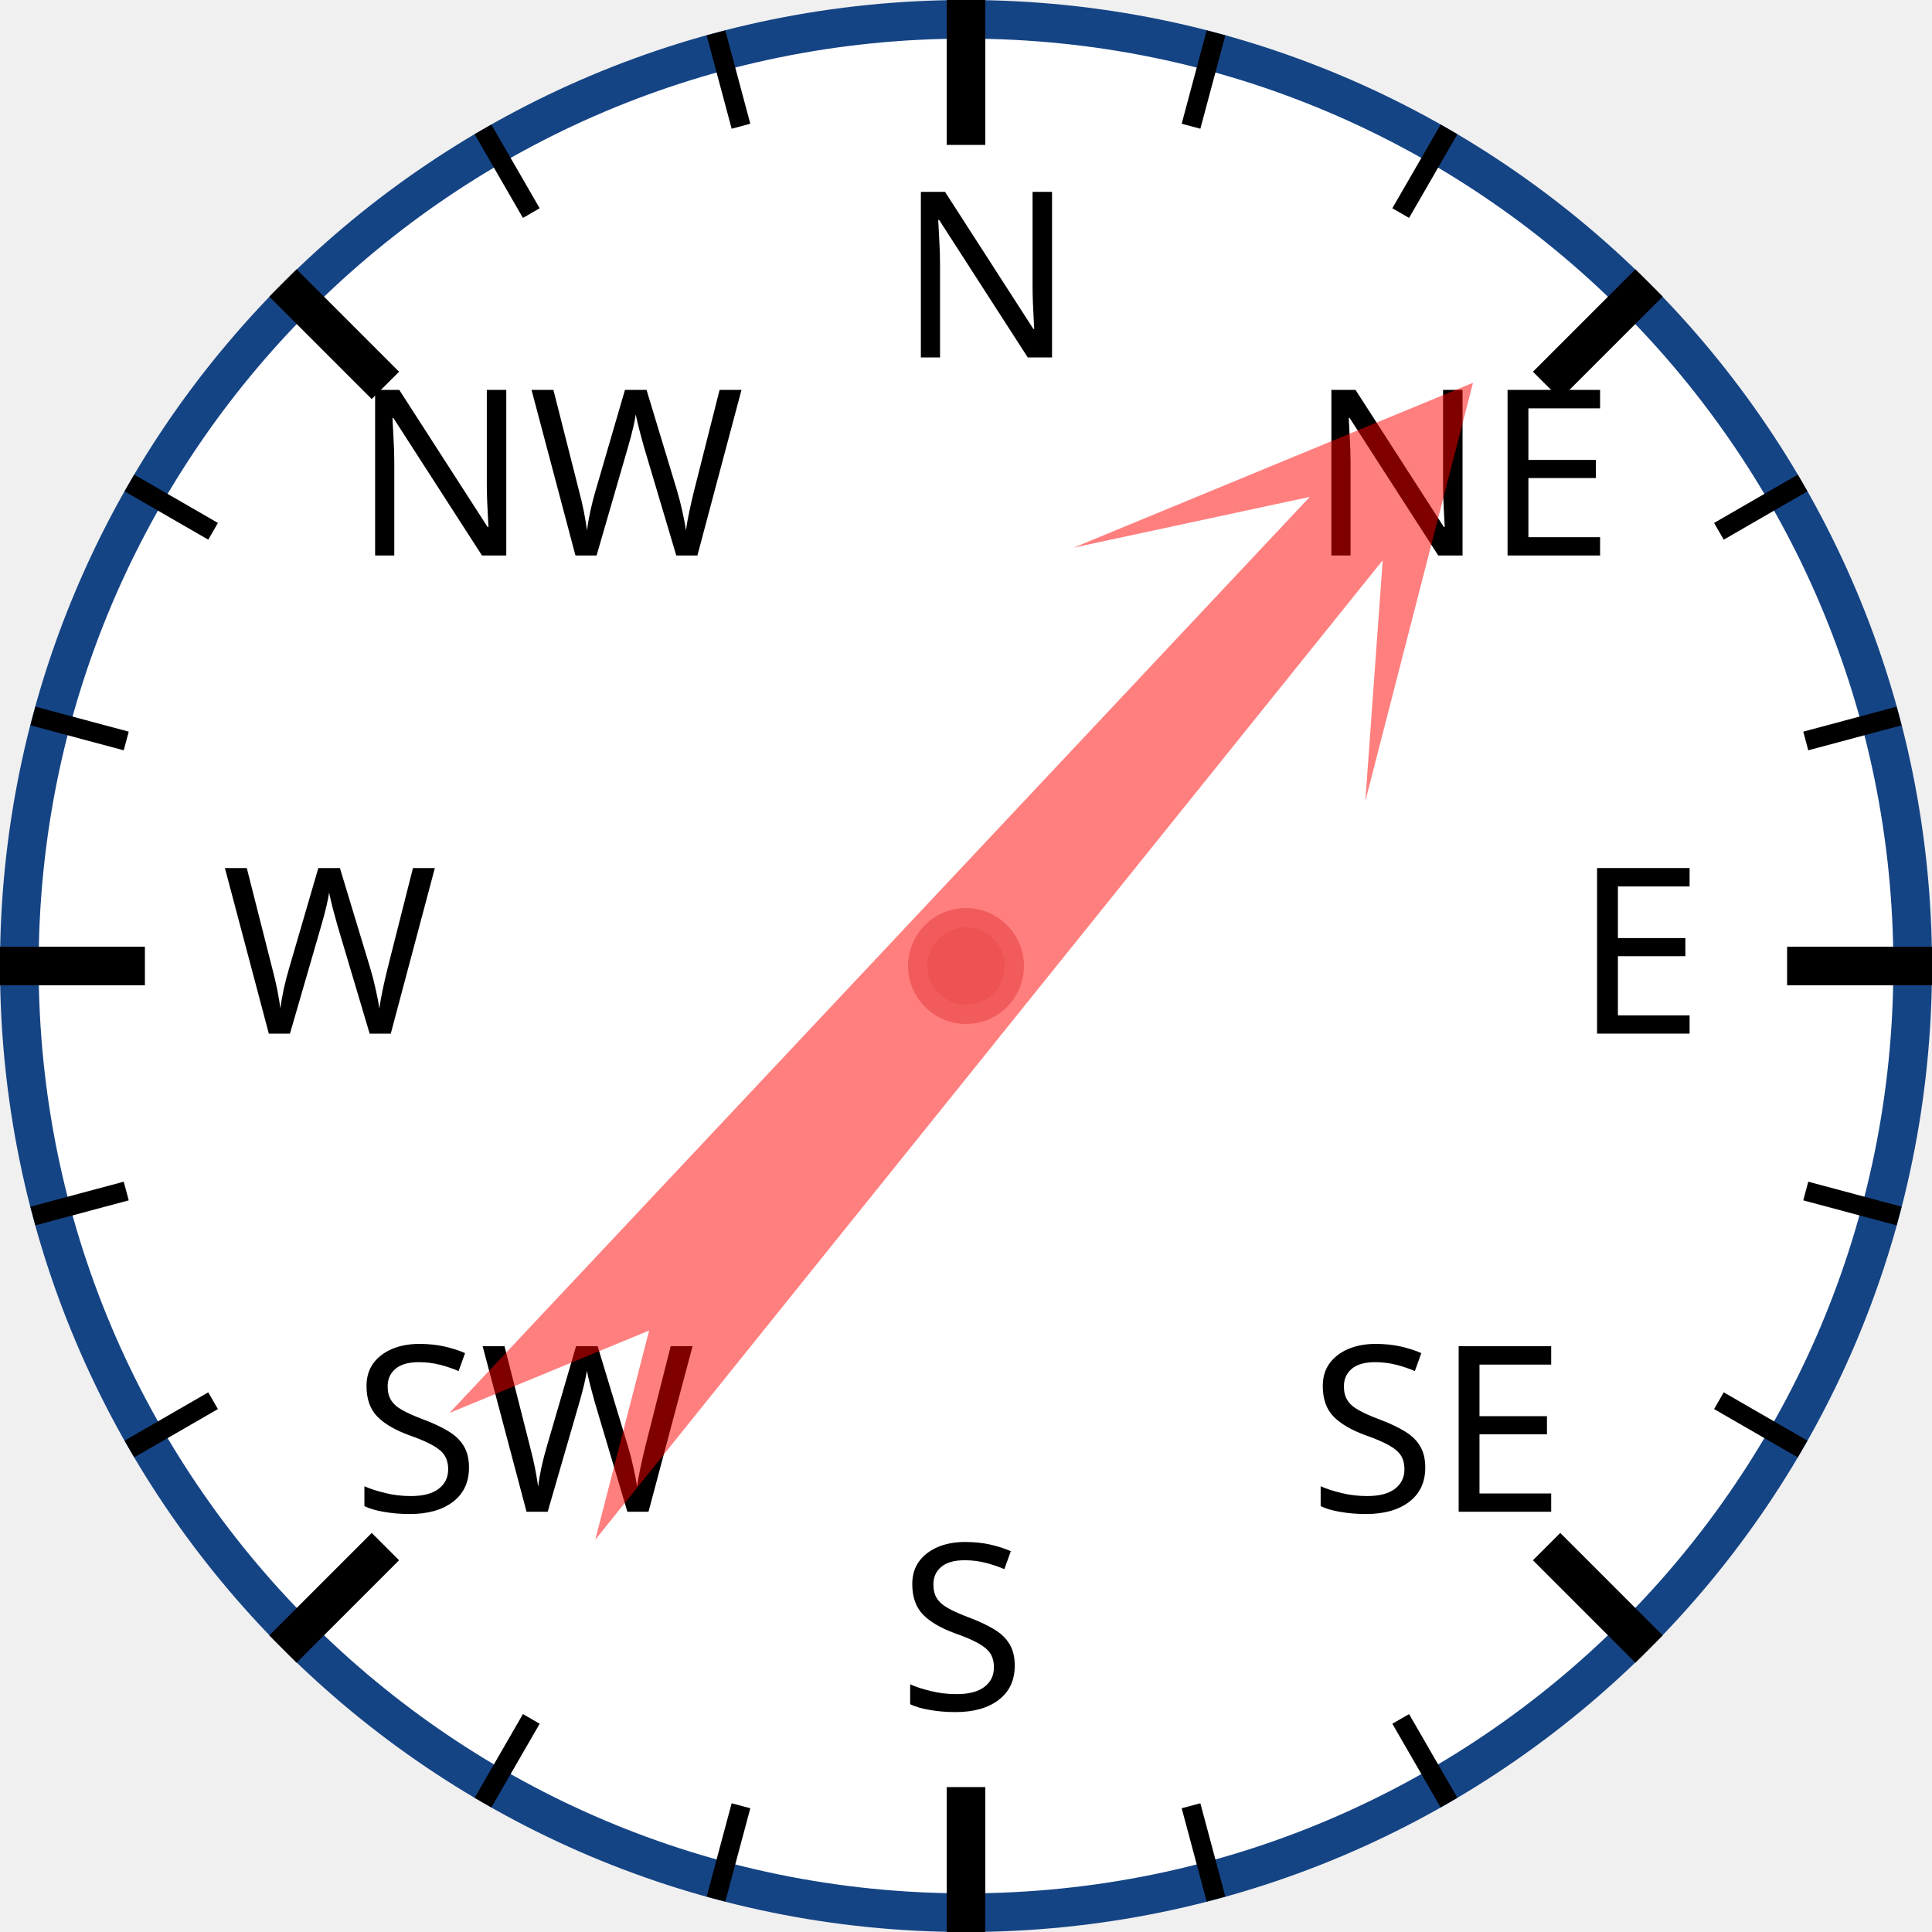
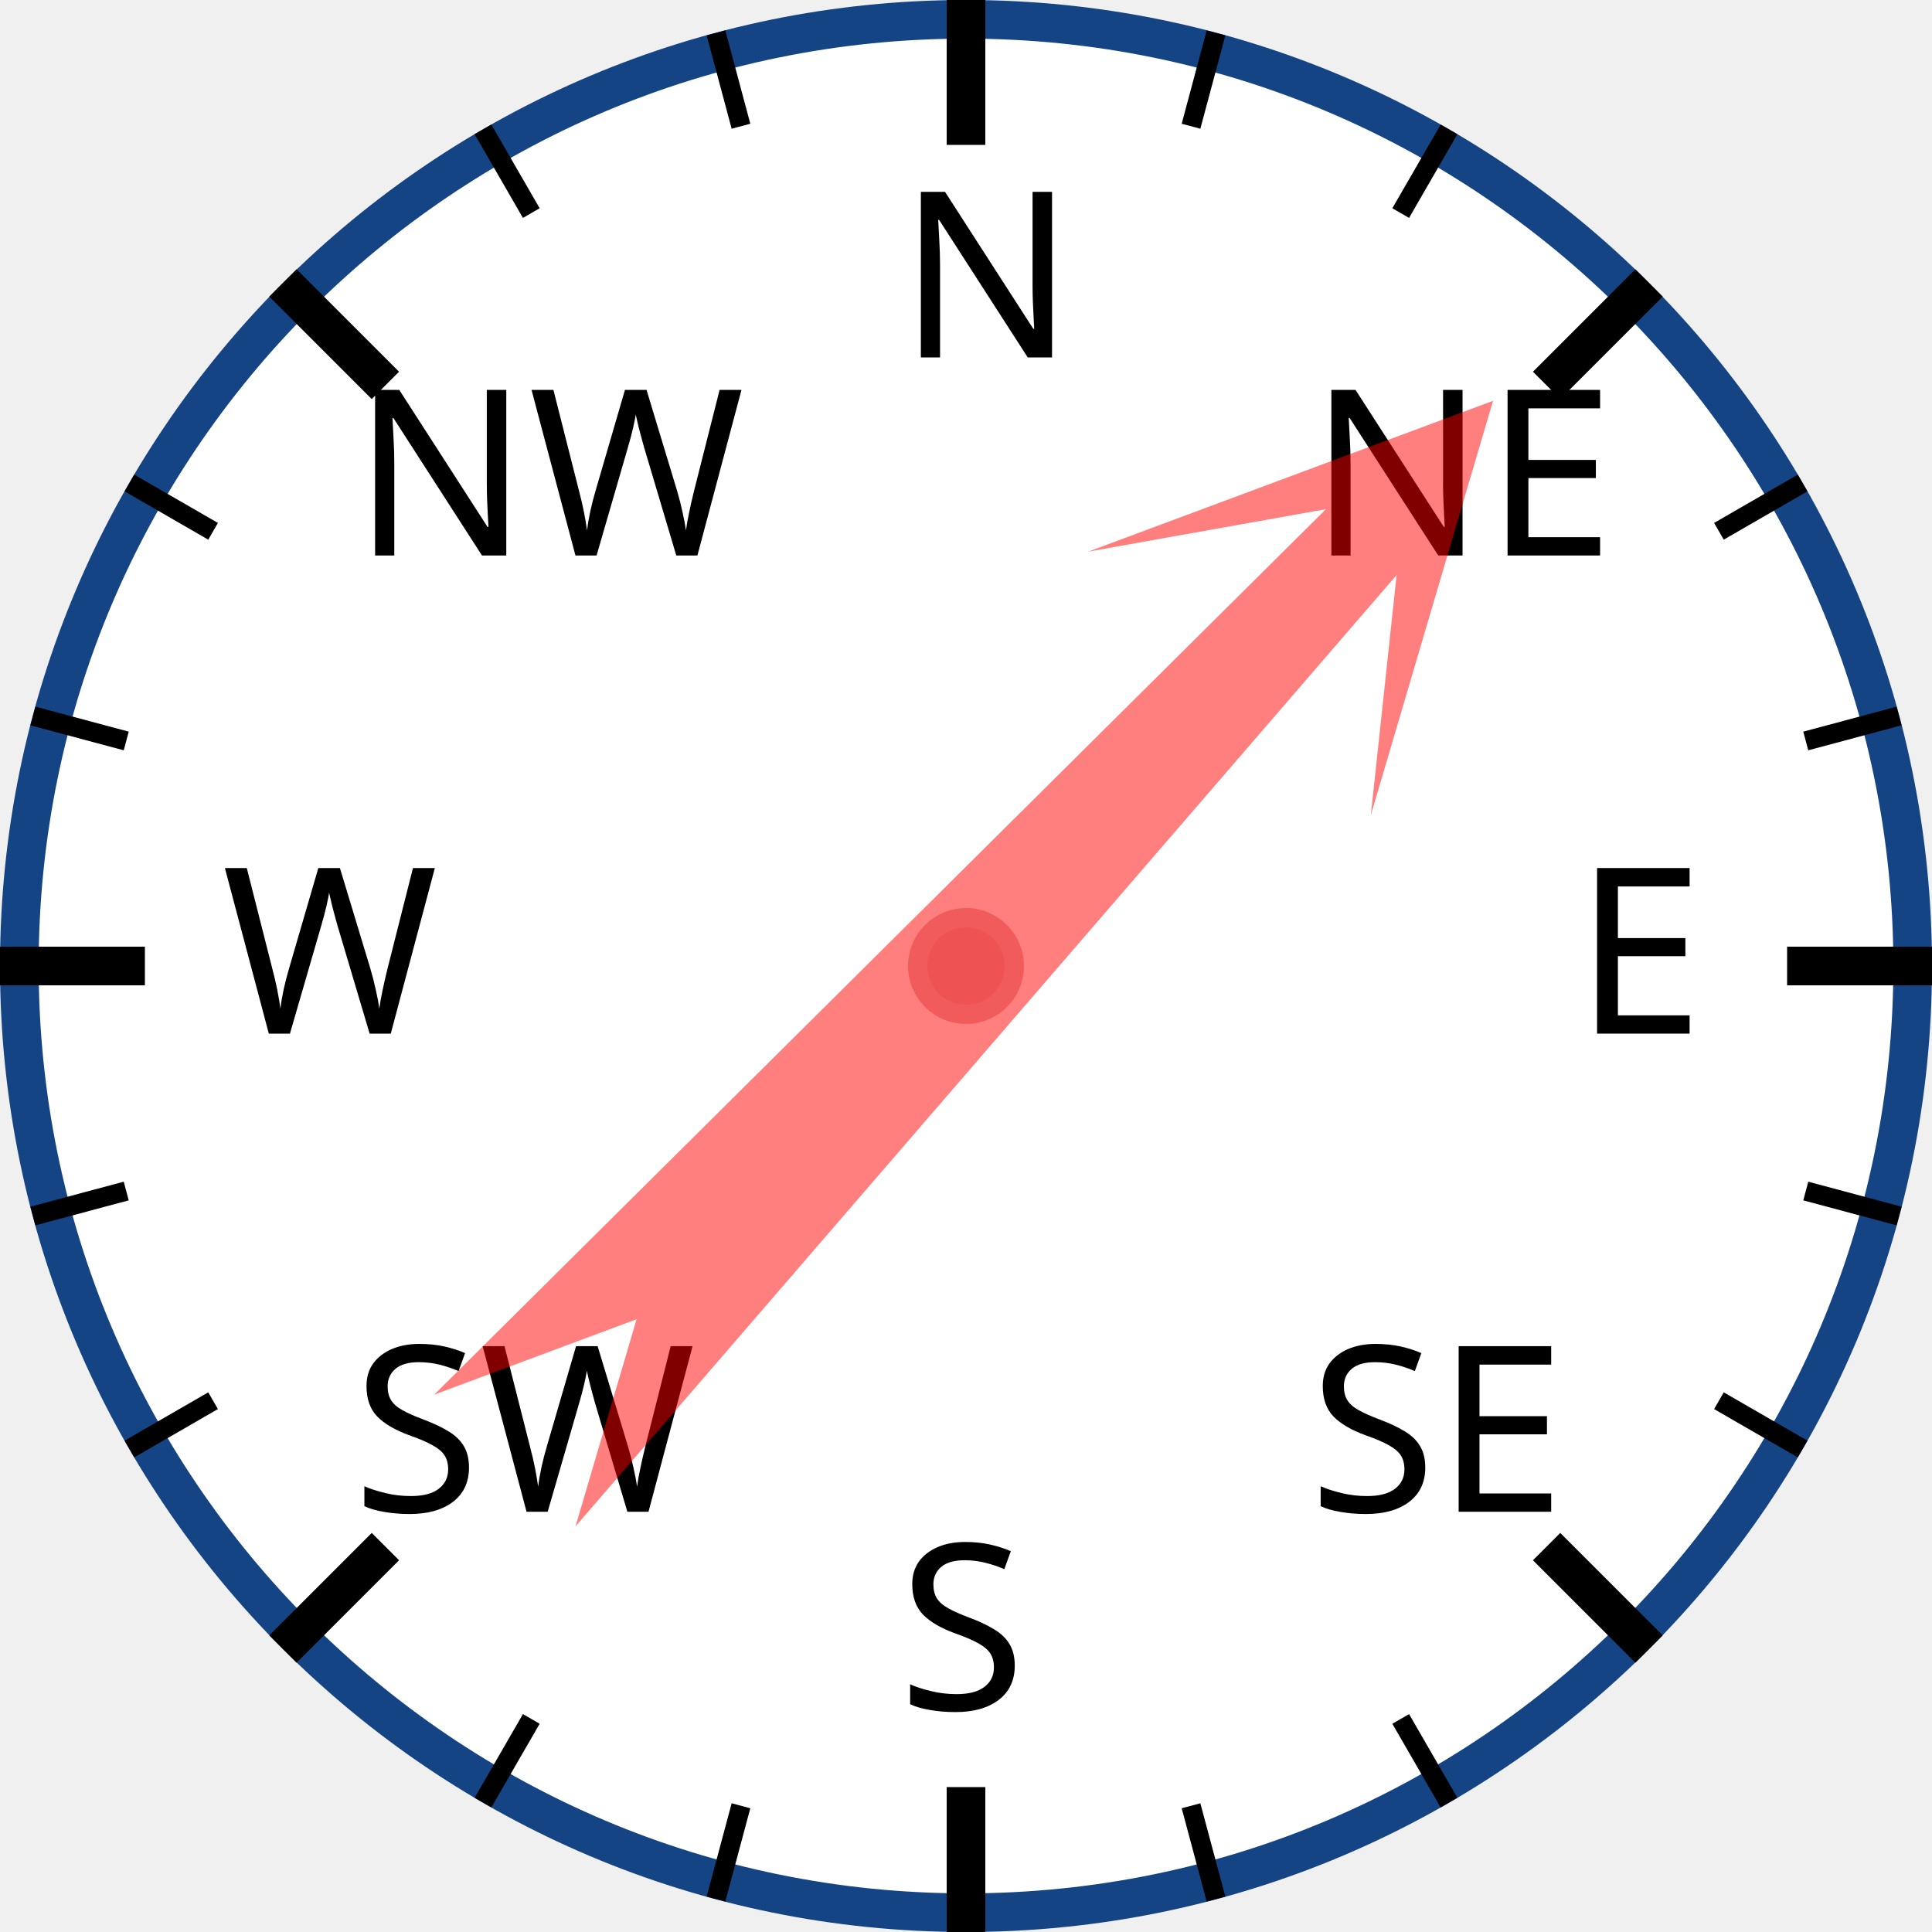
<svg xmlns="http://www.w3.org/2000/svg" width="120px" height="120px" viewBox="0 0 200 200">
  <circle cx="100" cy="100" r="98" style="fill: white; stroke: #154485; stroke-width: 4;" />
  <text x="93.0" y="37.0" style="font-family: sans-serif; font-size: 18pt;">N</text>
  <line x1="100.0" y1="0.0" x2="100.0" y2="15.0" style="stroke: black; stroke-width: 4;" />
  <line x1="74.118" y1="3.407" x2="76.706" y2="13.067" style="stroke: black; stroke-width: 2;" />
  <line x1="50" y1="13.397" x2="55" y2="22.058" style="stroke: black; stroke-width: 2;" />
  <text x="36.503" y="57.503" style="font-family: sans-serif; font-size: 18pt;">NW</text>
  <line x1="29.289" y1="29.289" x2="39.896" y2="39.896" style="stroke: black; stroke-width: 4;" />
  <line x1="13.397" y1="50" x2="22.058" y2="55" style="stroke: black; stroke-width: 2;" />
  <line x1="3.407" y1="74.118" x2="13.067" y2="76.706" style="stroke: black; stroke-width: 2;" />
  <text x="23.0" y="107.0" style="font-family: sans-serif; font-size: 18pt;">W</text>
  <line x1="0.0" y1="100.0" x2="15.0" y2="100.0" style="stroke: black; stroke-width: 4;" />
  <line x1="3.407" y1="125.882" x2="13.067" y2="123.294" style="stroke: black; stroke-width: 2;" />
  <line x1="13.397" y1="150" x2="22.058" y2="145" style="stroke: black; stroke-width: 2;" />
  <text x="36.503" y="156.497" style="font-family: sans-serif; font-size: 18pt;">SW</text>
  <line x1="29.289" y1="170.711" x2="39.896" y2="160.104" style="stroke: black; stroke-width: 4;" />
  <line x1="50" y1="186.603" x2="55" y2="177.942" style="stroke: black; stroke-width: 2;" />
  <line x1="74.118" y1="196.593" x2="76.706" y2="186.933" style="stroke: black; stroke-width: 2;" />
  <text x="93" y="177.0" style="font-family: sans-serif; font-size: 18pt;">S</text>
  <line x1="100" y1="200.0" x2="100" y2="185.0" style="stroke: black; stroke-width: 4;" />
  <line x1="125.882" y1="196.593" x2="123.294" y2="186.933" style="stroke: black; stroke-width: 2;" />
  <line x1="150.0" y1="186.603" x2="145.0" y2="177.942" style="stroke: black; stroke-width: 2;" />
  <text x="135.497" y="156.497" style="font-family: sans-serif; font-size: 18pt;">SE</text>
  <line x1="170.711" y1="170.711" x2="160.104" y2="160.104" style="stroke: black; stroke-width: 4;" />
  <line x1="186.603" y1="150" x2="177.942" y2="145" style="stroke: black; stroke-width: 2;" />
  <line x1="196.593" y1="125.882" x2="186.933" y2="123.294" style="stroke: black; stroke-width: 2;" />
  <text x="163.0" y="107" style="font-family: sans-serif; font-size: 18pt;">E</text>
  <line x1="200.0" y1="100" x2="185.0" y2="100" style="stroke: black; stroke-width: 4;" />
  <line x1="196.593" y1="74.118" x2="186.933" y2="76.706" style="stroke: black; stroke-width: 2;" />
  <line x1="186.603" y1="50" x2="177.942" y2="55" style="stroke: black; stroke-width: 2;" />
  <text x="135.497" y="57.503" style="font-family: sans-serif; font-size: 18pt;">NE</text>
  <line x1="170.711" y1="29.289" x2="160.104" y2="39.896" style="stroke: black; stroke-width: 4;" />
  <line x1="150" y1="13.397" x2="145" y2="22.058" style="stroke: black; stroke-width: 2;" />
  <line x1="125.882" y1="3.407" x2="123.294" y2="13.067" style="stroke: black; stroke-width: 2;" />
-   <polygon points="100 20 120 60 105 40 110 170 100 150 90 170 95 40 80 60" style="fill: red; fill-opacity: 0.5;" transform="rotate(41,100,100)" />
+   <polygon points="100 20 120 60 105 40 110 170 100 150 90 170 95 40 80 60" style="fill: red; fill-opacity: 0.5;" transform="rotate(43,100,100)" />
  <circle cx="100" cy="100" r="5" style="fill: #EE5252; stroke: #F25B5B; stroke-width: 2;" />
</svg>
